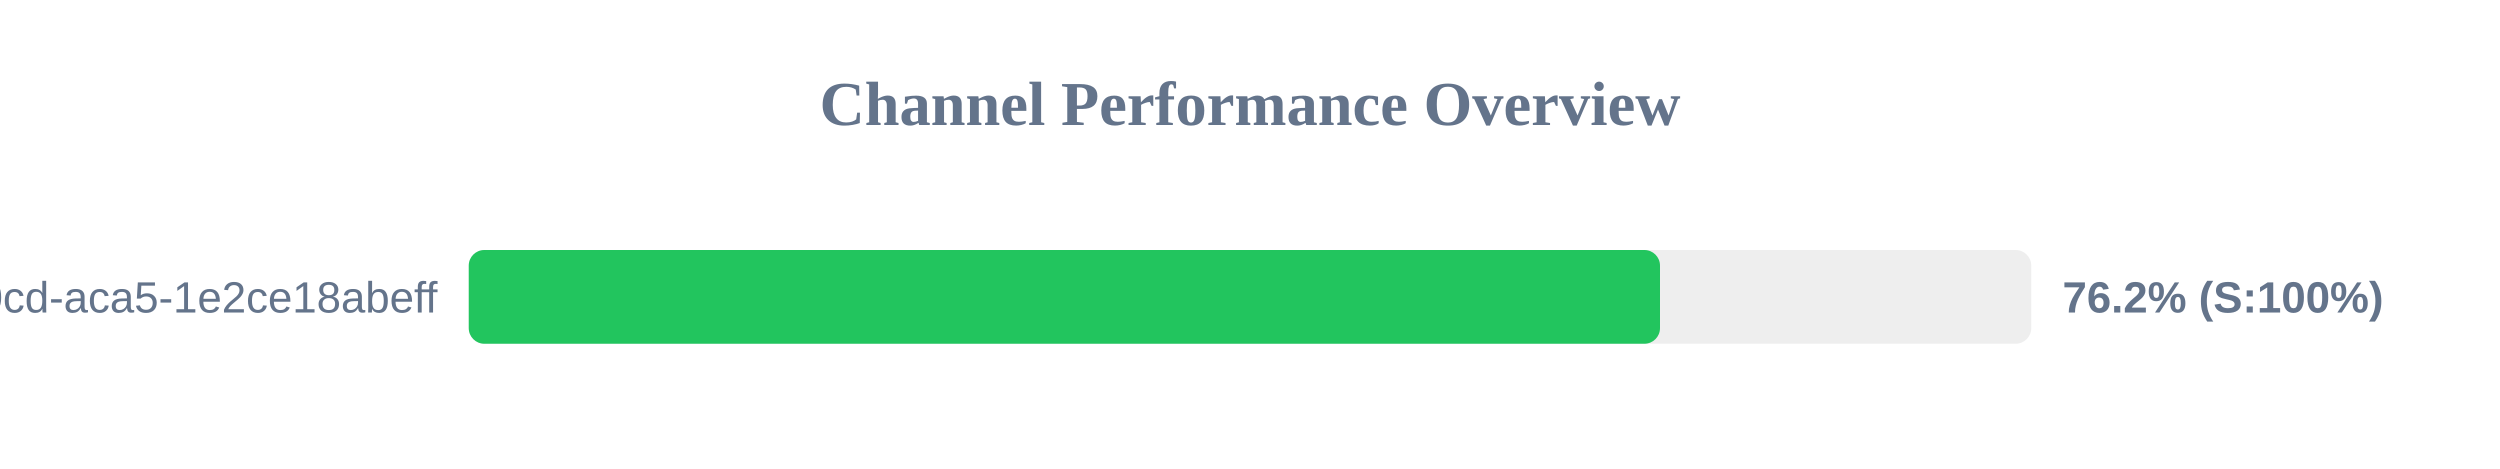
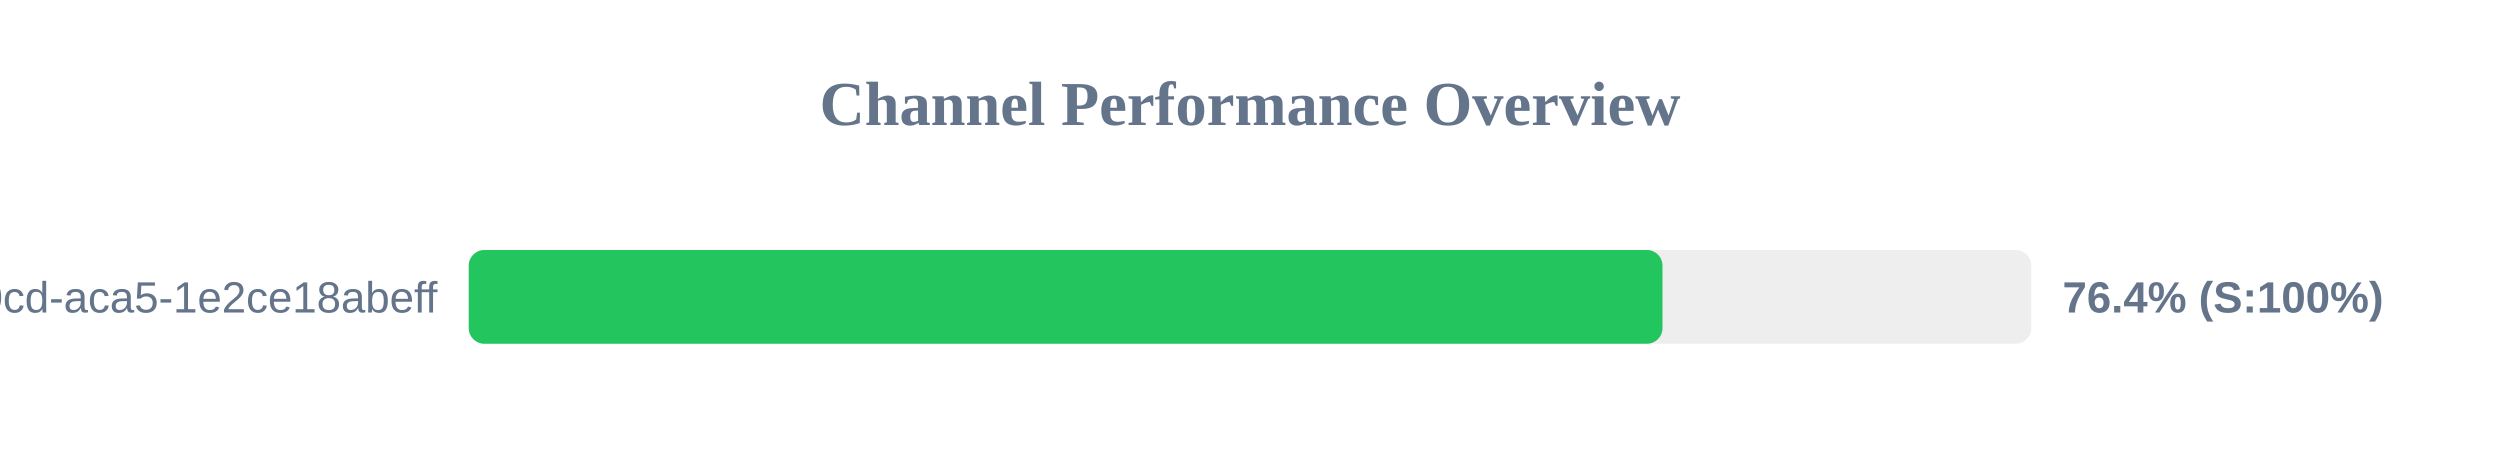
<svg xmlns="http://www.w3.org/2000/svg" width="800" height="150" version="1.1">
  <style>
        .row { font: 14px Arial; fill: #64748b; }
        .score { font: bold 14px Arial; fill: #64748b; }
    </style>
  <text x="400" y="40" text-anchor="middle" font-size="20px" font-weight="bold" fill="#64748b">Channel Performance Overview</text>
  <rect x="150" y="80" width="500" height="30" fill="#eee" rx="5" />
-   <rect x="150" y="80" width="381.2" height="30" fill="#22c55e" rx="5" />
+   <rect x="150" y="80" width="382.0" height="30" fill="#22c55e" rx="5" />
  <text x="140" y="100" text-anchor="end" class="row">?uuid=ebbeef45-0fd8-40cd-aca5-1e2ce18abeff</text>
-   <text x="660" y="100" text-anchor="start" class="score">76.2% (S:100%)</text>
+   <text x="660" y="100" text-anchor="start" class="score">76.4% (S:100%)</text>
</svg>
